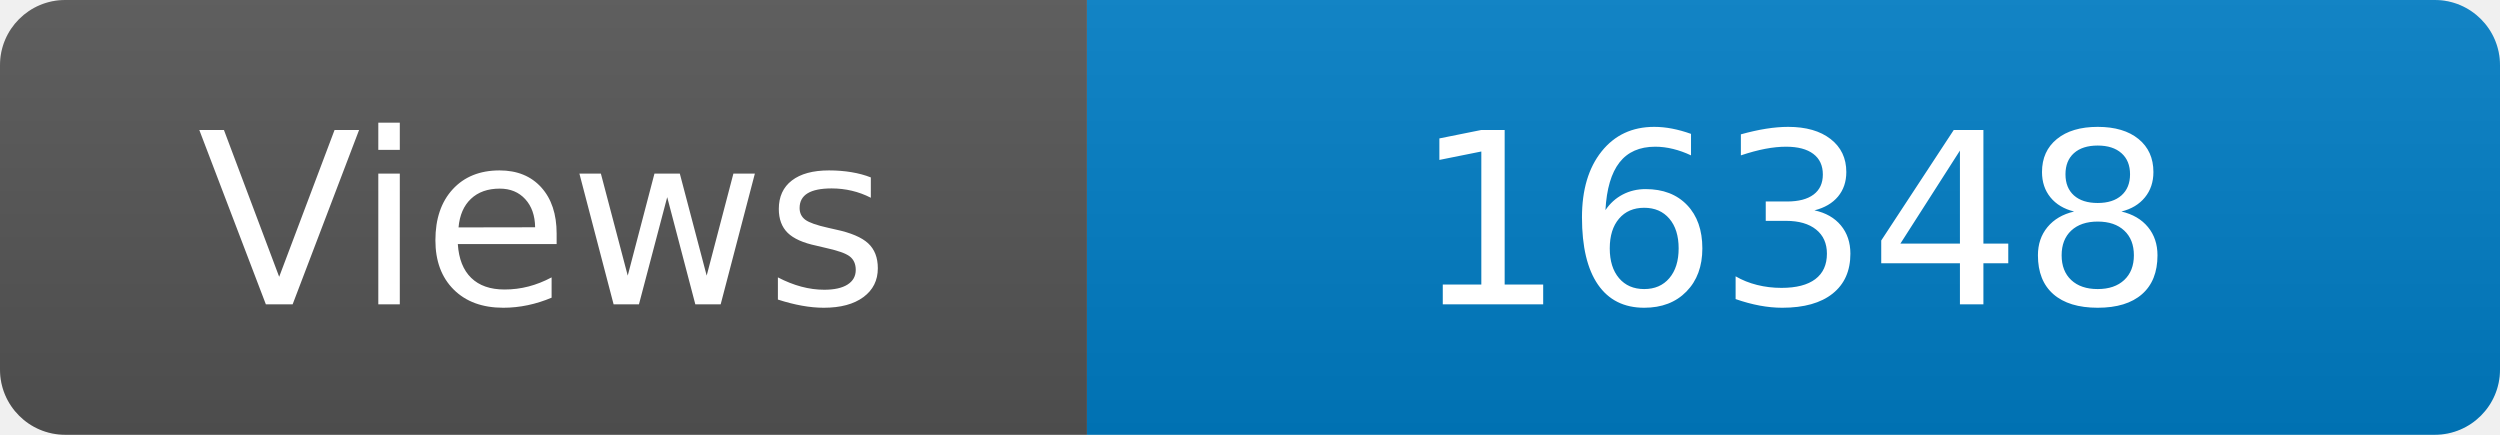
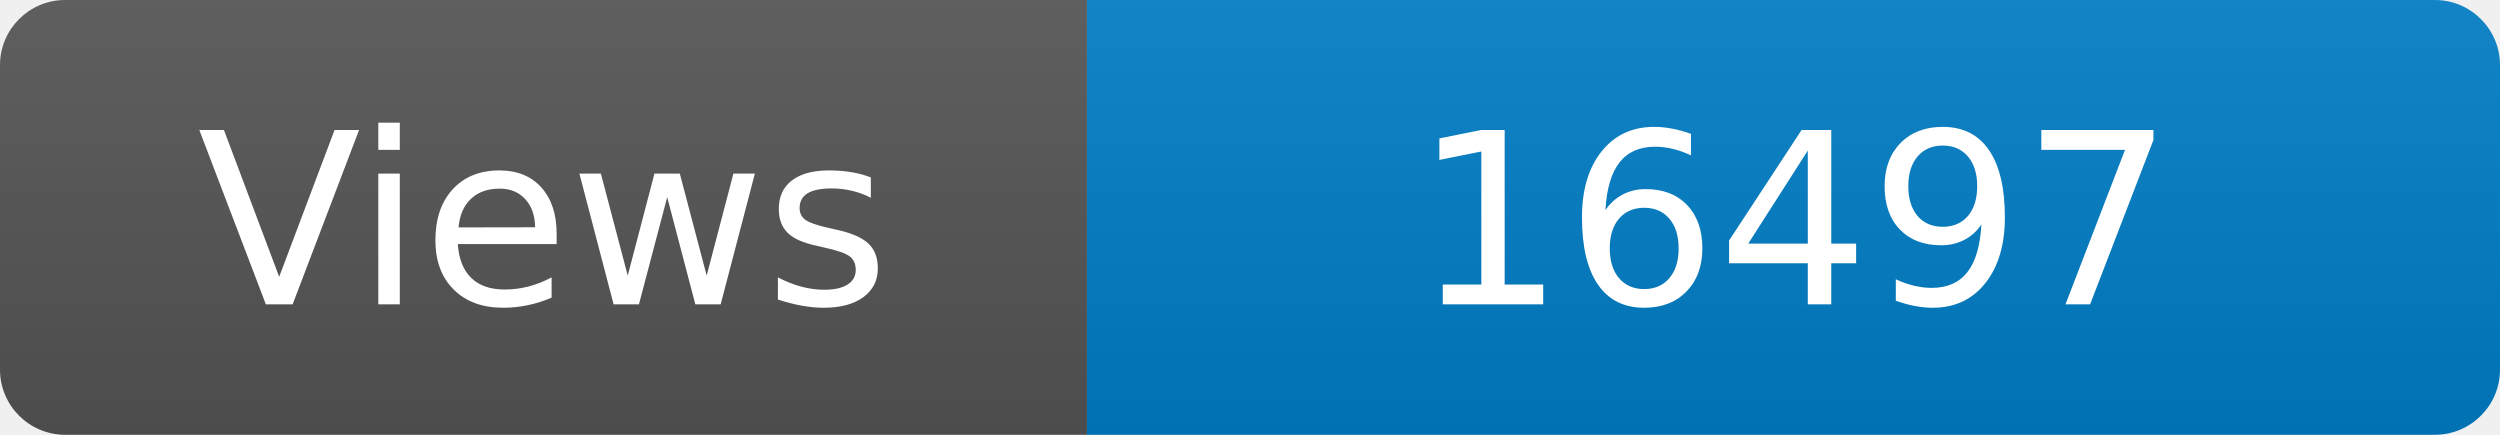
<svg xmlns="http://www.w3.org/2000/svg" width="115" height="20" role="img" aria-label="Maintained?: yes">
  <linearGradient id="s" x2="0" y2="100%">
    <stop offset="0" stop-color="#bbb" stop-opacity=".1" />
    <stop offset="1" stop-opacity=".1" />
  </linearGradient>
  <clipPath id="r">
    <rect width="115" height="20" rx="3" fill="#fff" />
  </clipPath>
  <g clip-path="url(#r)">
    <rect width="50" height="20" fill="#555" />
    <rect x="50" width="160" height="20" fill="#007ec6" />
    <rect width="115" height="20" fill="url(#s)" />
  </g>
  <g fill="#fff" text-anchor="middle" font-family="Verdana,Geneva,DejaVu Sans,sans-serif" font-size="110">
    <text x="250" y="140" transform="scale(.1)" fill="#fff">Views</text>
-     <text x="825" y="140" transform="scale(.1)" fill="#fff">16348</text>
+     <text x="825" y="140" transform="scale(.1)" fill="#fff">16497</text>
  </g>
</svg>
